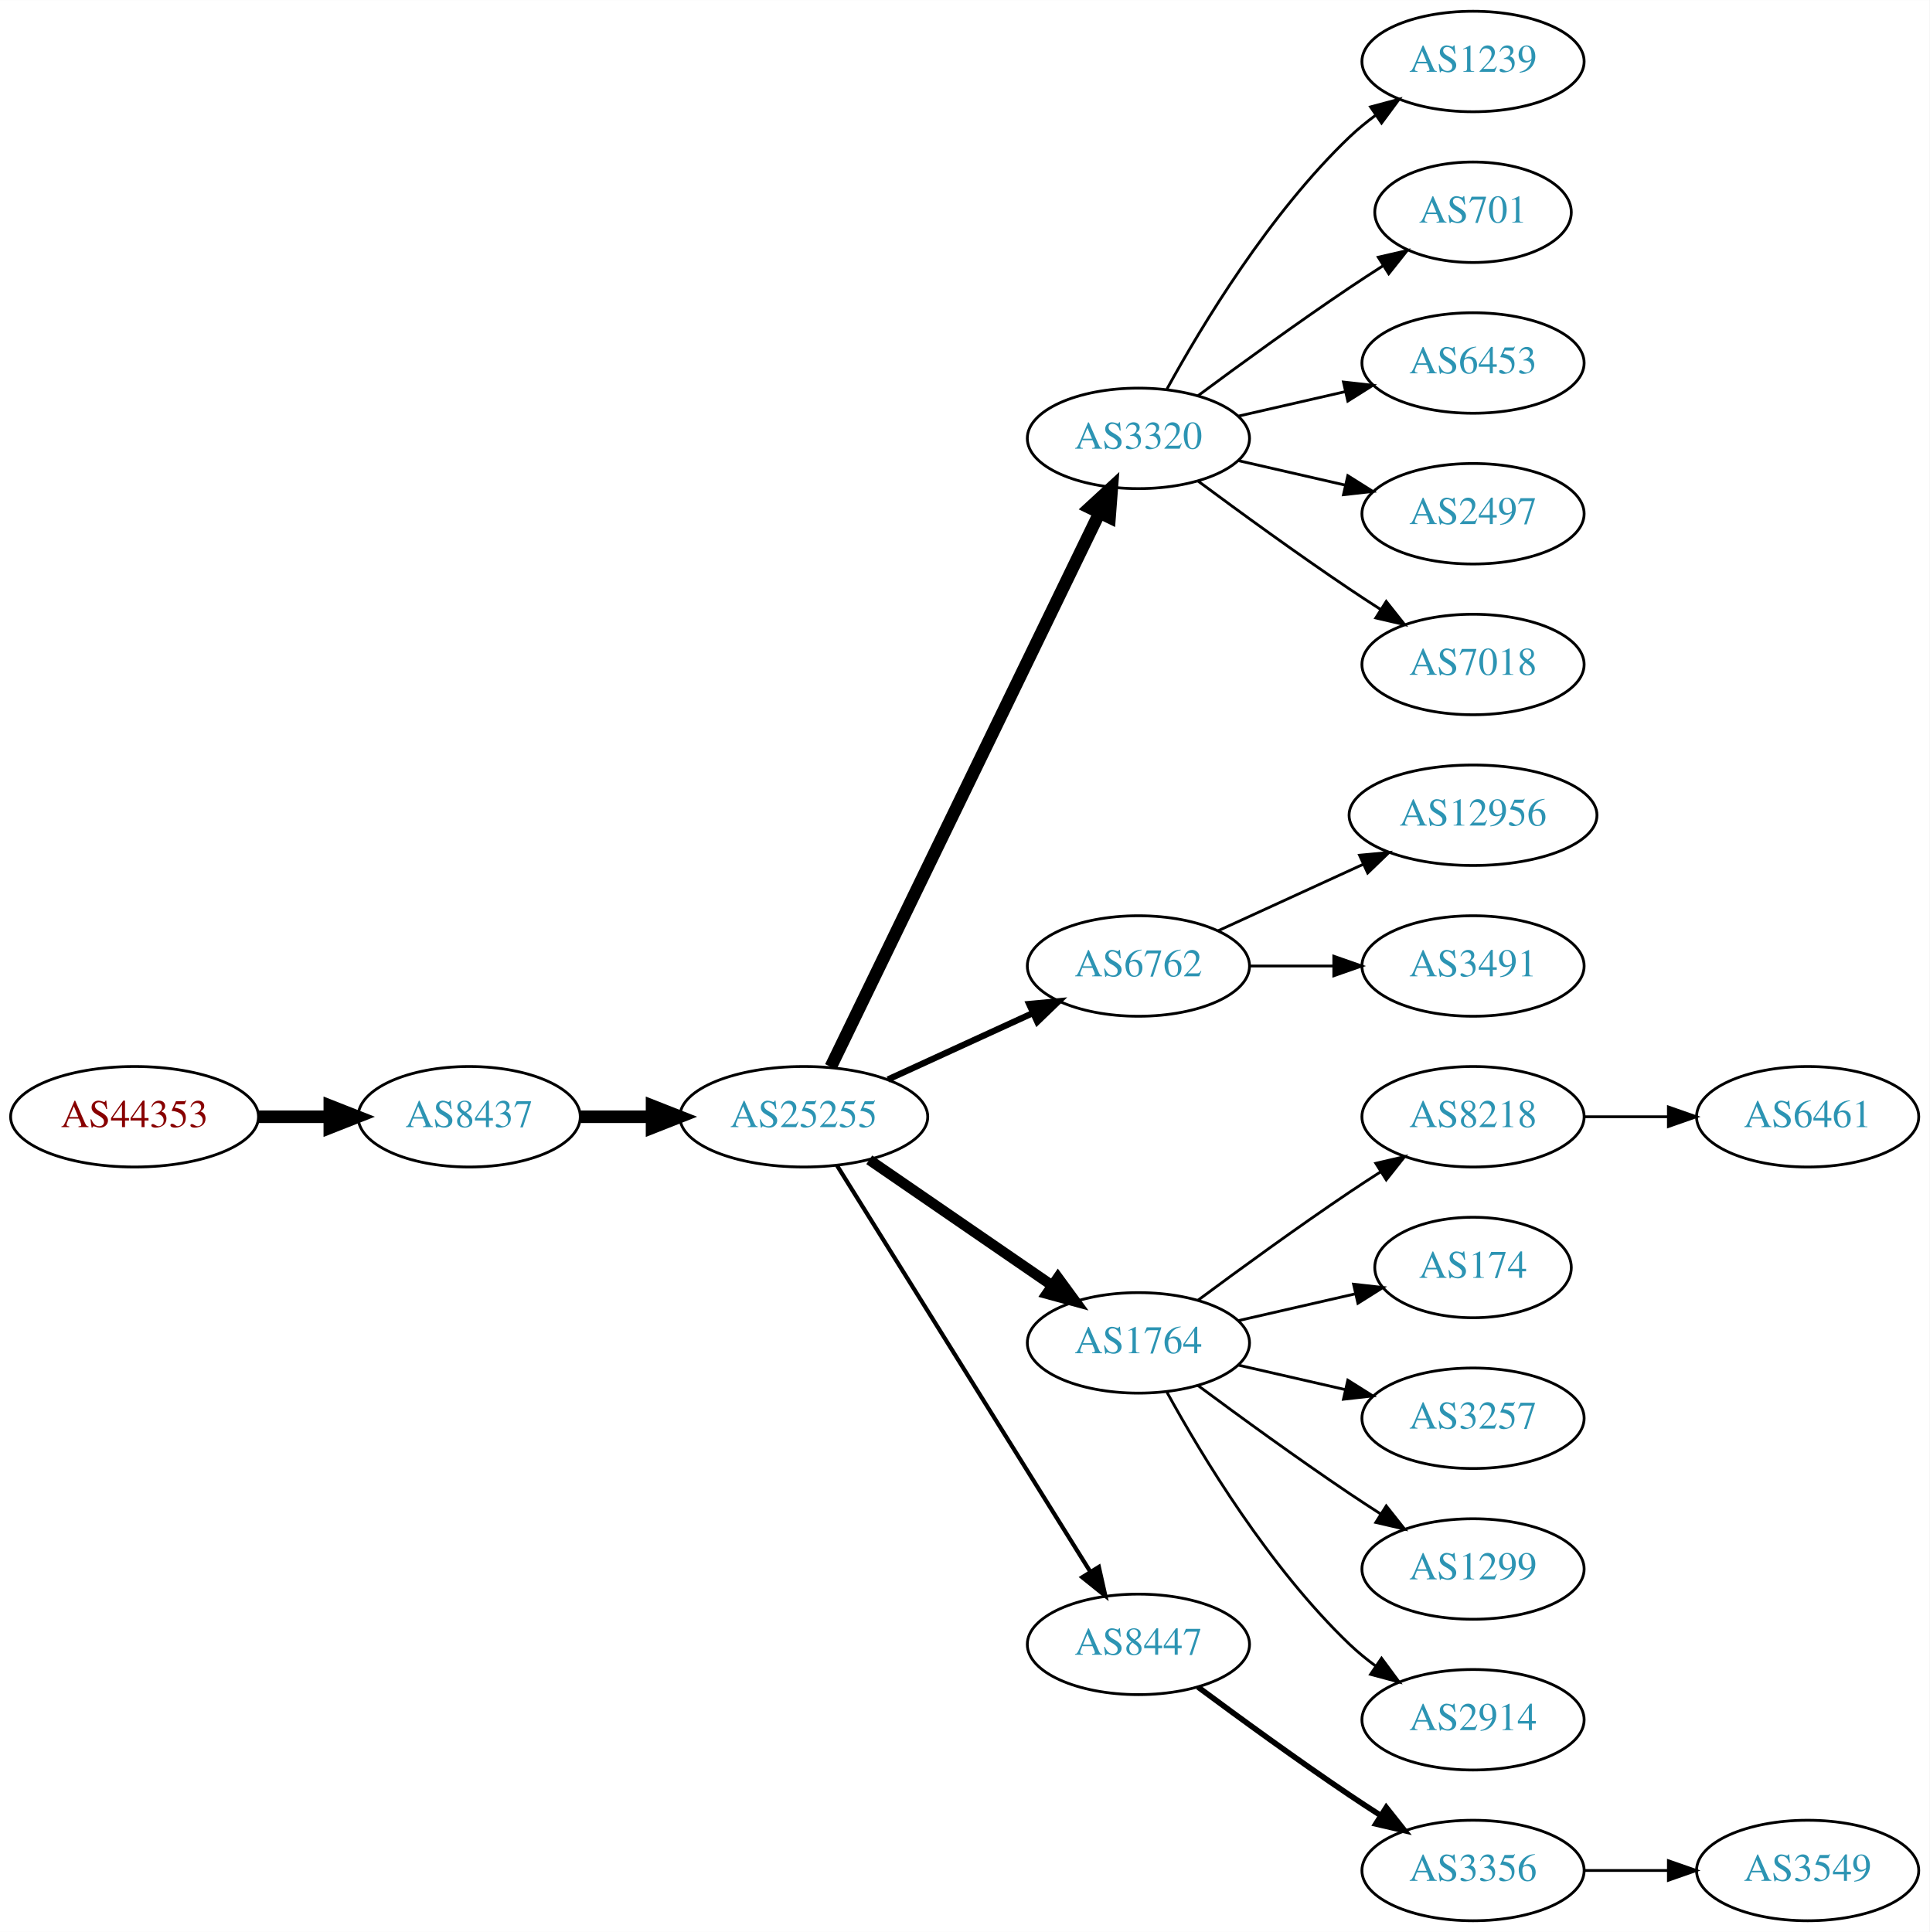
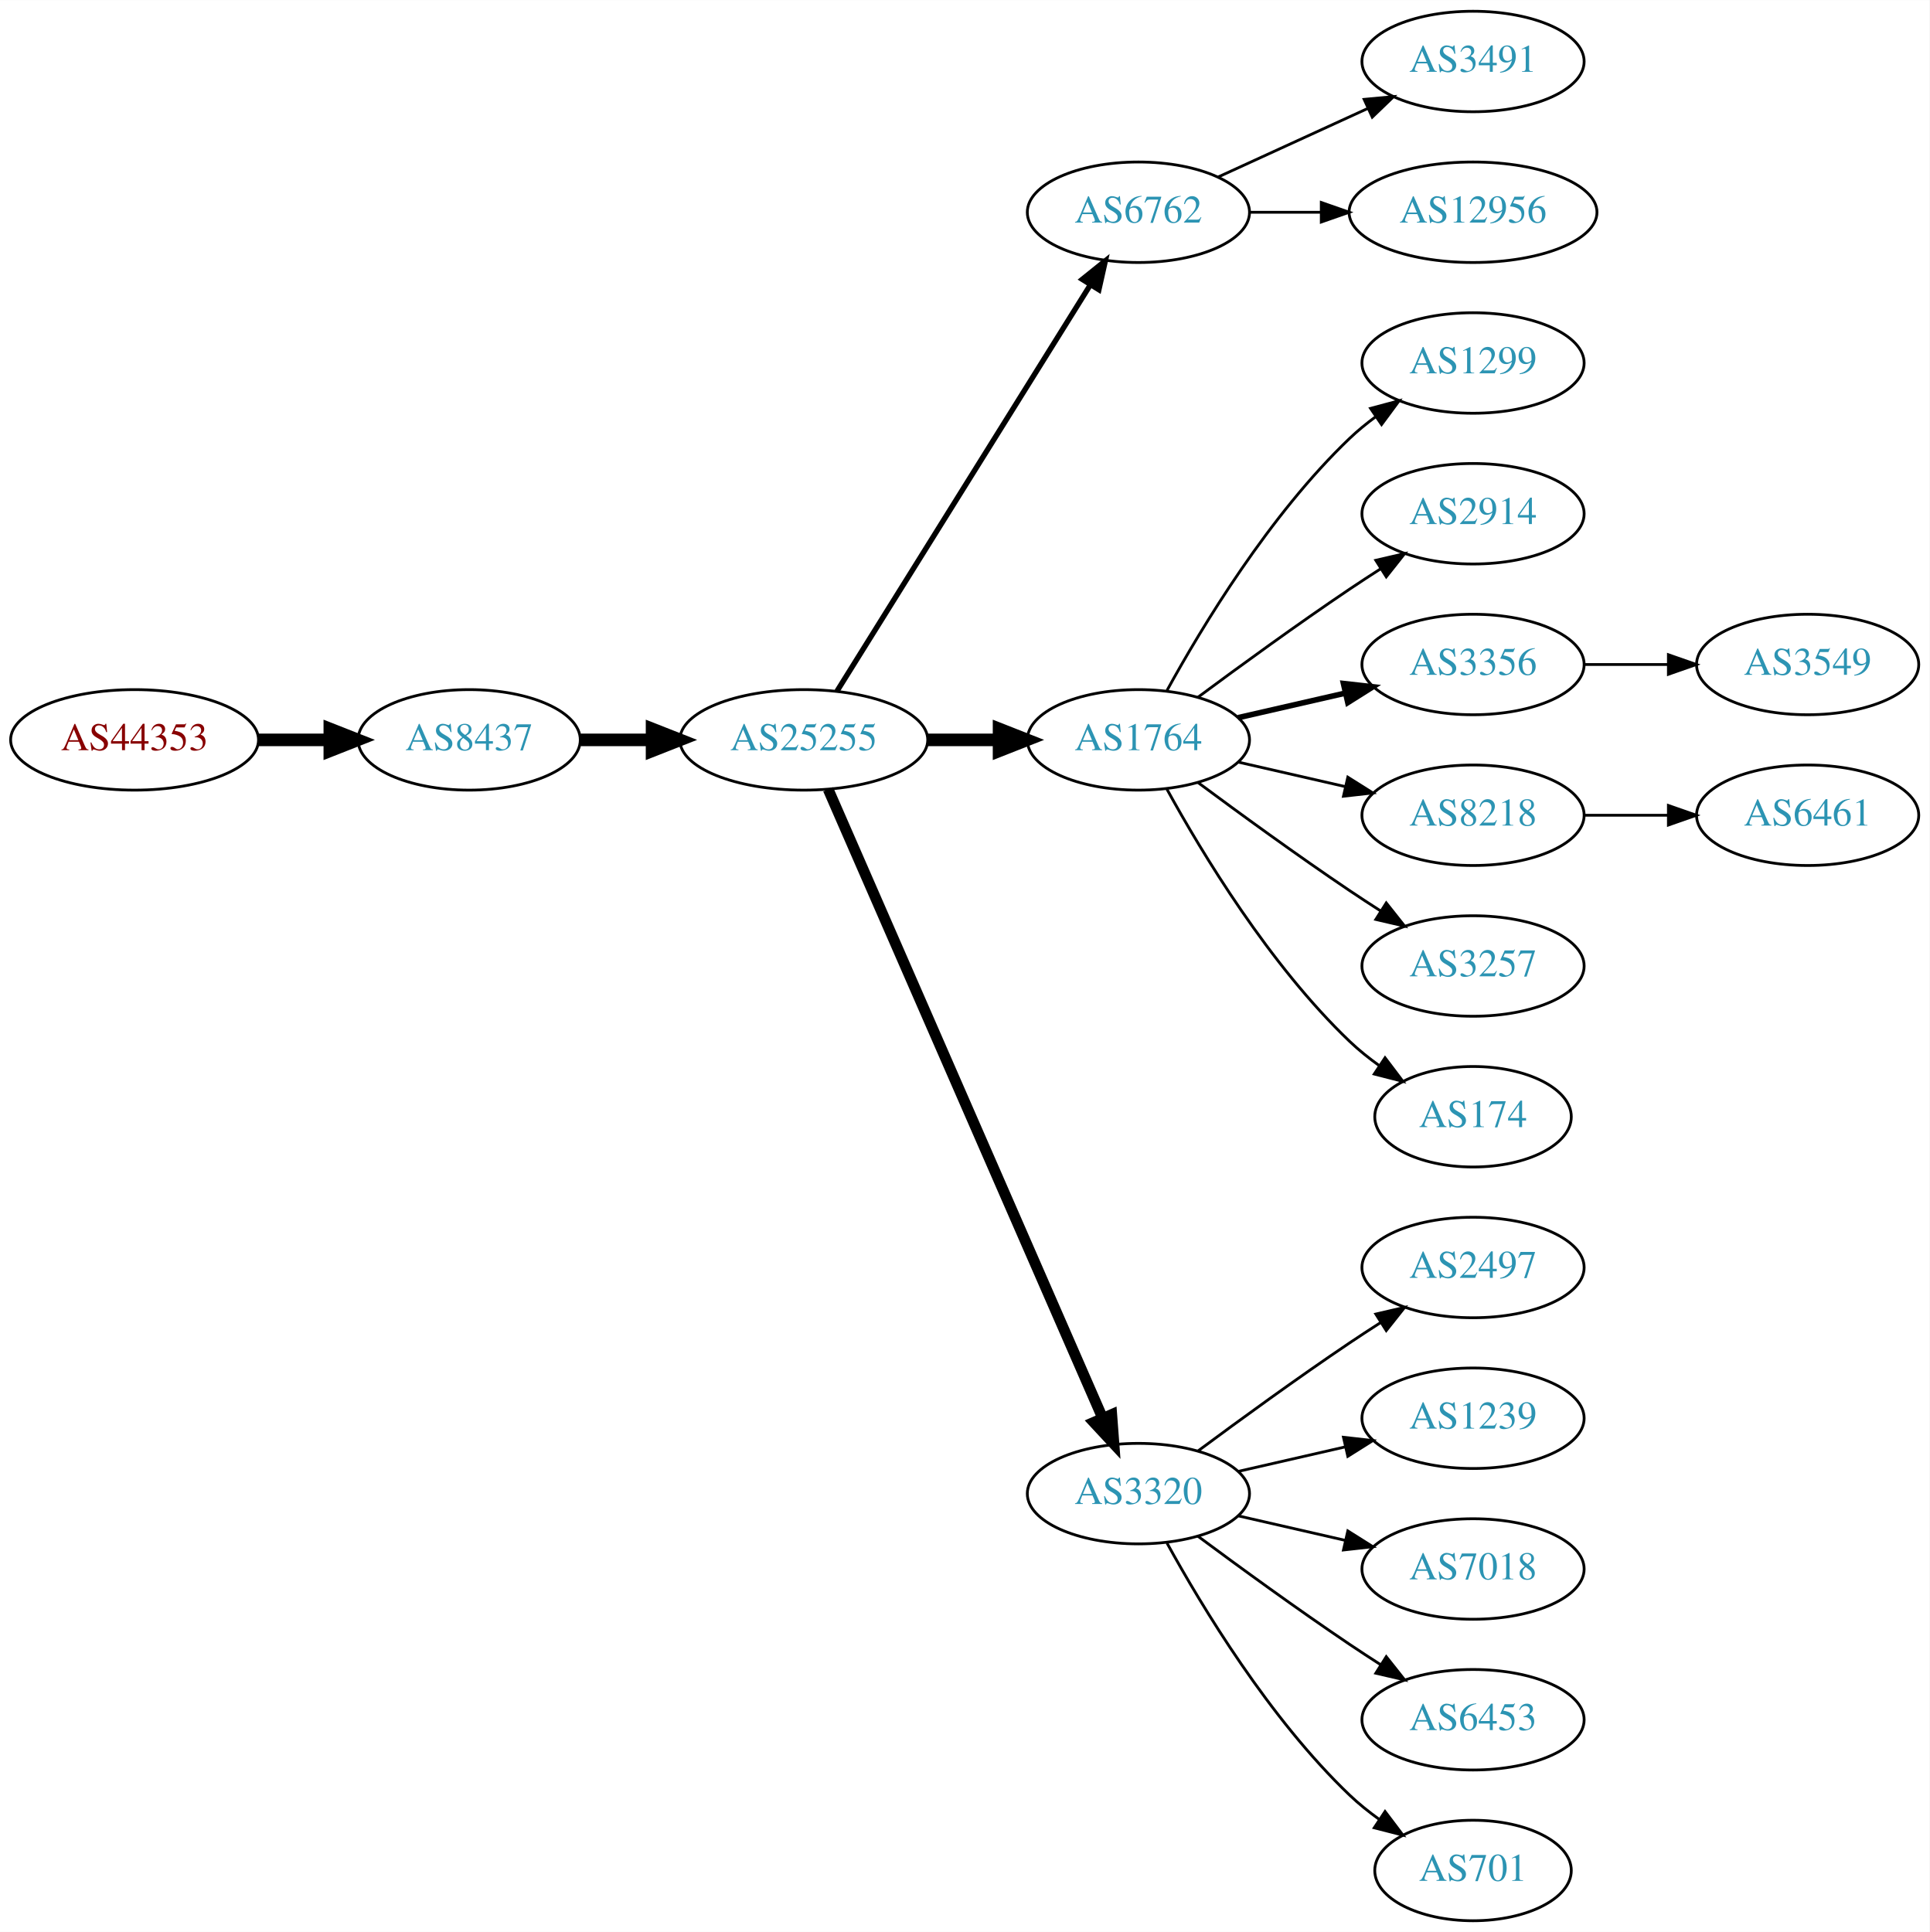
<svg xmlns="http://www.w3.org/2000/svg" xmlns:xlink="http://www.w3.org/1999/xlink" width="691pt" height="692pt" viewBox="0.00 0.00 691.06 692.00">
  <g id="graph0" class="graph" transform="scale(1 1) rotate(0) translate(4 688)">
    <polygon fill="white" stroke="none" points="-4,4 -4,-688 687.055,-688 687.055,4 -4,4" />
    <g id="node1" class="node">
      <g id="a_node1">
        <a xlink:href="/asn/44353" xlink:title="AS44353 ~ pressetext Nachrichtenagentur GmbH [AT]">
-           <ellipse fill="#ffffff" stroke="black" cx="44.196" cy="-288" rx="44.393" ry="18" />
-           <text text-anchor="middle" x="44.196" y="-284.3" font-family="Times,serif" font-size="14.00" fill="#880000">AS44353</text>
+           <ellipse fill="#ffffff" stroke="black" cx="44.196" cy="-423" rx="44.393" ry="18" />
+           <text text-anchor="middle" x="44.196" y="-419.3" font-family="Times,serif" font-size="14.00" fill="#880000">AS44353</text>
        </a>
      </g>
    </g>
    <g id="node2" class="node">
      <g id="a_node2">
        <a xlink:href="/asn/8437" xlink:title="AS8437 ~ Hutchison Drei Austria GmbH [AT]">
-           <ellipse fill="#ffffff" stroke="black" cx="164.039" cy="-288" rx="39.794" ry="18" />
-           <text text-anchor="middle" x="164.039" y="-284.3" font-family="Times,serif" font-size="14.00" fill="#2c94b3">AS8437</text>
+           <ellipse fill="#ffffff" stroke="black" cx="164.039" cy="-423" rx="39.794" ry="18" />
+           <text text-anchor="middle" x="164.039" y="-419.3" font-family="Times,serif" font-size="14.00" fill="#2c94b3">AS8437</text>
        </a>
      </g>
    </g>
    <g id="edge1" class="edge">
-       <path fill="none" stroke="black" stroke-width="4.5" d="M88.407,-288C96.72,-288 105.482,-288 113.965,-288" />
-       <polygon fill="black" stroke="black" stroke-width="4.5" points="114.123,-291.938 124.123,-288 114.123,-284.063 114.123,-291.938" />
+       <path fill="none" stroke="black" stroke-width="4.5" d="M88.407,-423C96.72,-423 105.482,-423 113.965,-423" />
+       <polygon fill="black" stroke="black" stroke-width="4.5" points="114.123,-426.938 124.123,-423 114.123,-419.063 114.123,-426.938" />
    </g>
    <g id="node3" class="node">
      <g id="a_node3">
        <a xlink:href="/asn/25255" xlink:title="AS25255 ~ ==&gt; TELE2 AUSTRIA &lt;== [AT]">
-           <ellipse fill="#ffffff" stroke="black" cx="283.881" cy="-288" rx="44.393" ry="18" />
-           <text text-anchor="middle" x="283.881" y="-284.3" font-family="Times,serif" font-size="14.00" fill="#2c94b3">AS25255</text>
+           <ellipse fill="#ffffff" stroke="black" cx="283.881" cy="-423" rx="44.393" ry="18" />
+           <text text-anchor="middle" x="283.881" y="-419.3" font-family="Times,serif" font-size="14.00" fill="#2c94b3">AS25255</text>
        </a>
      </g>
    </g>
    <g id="edge2" class="edge">
-       <path fill="none" stroke="black" stroke-width="4.5" d="M203.951,-288C212.054,-288 220.729,-288 229.255,-288" />
-       <polygon fill="black" stroke="black" stroke-width="4.5" points="229.533,-291.938 239.533,-288 229.533,-284.063 229.533,-291.938" />
+       <path fill="none" stroke="black" stroke-width="4.5" d="M203.951,-423C212.054,-423 220.729,-423 229.255,-423" />
+       <polygon fill="black" stroke="black" stroke-width="4.5" points="229.533,-426.938 239.533,-423 229.533,-419.063 229.533,-426.938" />
    </g>
    <g id="node4" class="node">
      <g id="a_node4">
-         <a xlink:href="/asn/3320" xlink:title="AS3320 ~ DTAG [DE]">
-           <ellipse fill="#ffffff" stroke="black" cx="403.724" cy="-531" rx="39.794" ry="18" />
-           <text text-anchor="middle" x="403.724" y="-527.3" font-family="Times,serif" font-size="14.00" fill="#2c94b3">AS3320</text>
+         <a xlink:href="/asn/6762" xlink:title="AS6762 ~ TELECOM ITALIA SPARKLE S.p.A. [IT]">
+           <ellipse fill="#ffffff" stroke="black" cx="403.724" cy="-612" rx="39.794" ry="18" />
+           <text text-anchor="middle" x="403.724" y="-608.3" font-family="Times,serif" font-size="14.00" fill="#2c94b3">AS6762</text>
        </a>
      </g>
    </g>
    <g id="edge3" class="edge">
-       <path fill="none" stroke="black" stroke-width="4.5" d="M293.546,-305.868C314.027,-348.101 365.514,-454.272 389.74,-504.227" />
-       <polygon fill="black" stroke="black" stroke-width="4.5" points="386.298,-506.154 394.205,-513.433 393.384,-502.717 386.298,-506.154" />
+       <path fill="none" stroke="black" stroke-width="1.929" d="M295.756,-440.442C316.54,-473.775 362,-546.686 386.429,-585.866" />
+       <polygon fill="black" stroke="black" stroke-width="1.929" points="383.614,-587.966 391.875,-594.6 389.554,-584.263 383.614,-587.966" />
    </g>
    <g id="node5" class="node">
      <g id="a_node5">
-         <a xlink:href="/asn/6762" xlink:title="AS6762 ~ TELECOM ITALIA SPARKLE S.p.A. [IT]">
-           <ellipse fill="#ffffff" stroke="black" cx="403.724" cy="-342" rx="39.794" ry="18" />
-           <text text-anchor="middle" x="403.724" y="-338.3" font-family="Times,serif" font-size="14.00" fill="#2c94b3">AS6762</text>
+         <a xlink:href="/asn/1764" xlink:title="AS1764 ~ NEXTLAYER-AS [AT]">
+           <ellipse fill="#ffffff" stroke="black" cx="403.724" cy="-423" rx="39.794" ry="18" />
+           <text text-anchor="middle" x="403.724" y="-419.3" font-family="Times,serif" font-size="14.00" fill="#2c94b3">AS1764</text>
        </a>
      </g>
    </g>
    <g id="edge4" class="edge">
-       <path fill="none" stroke="black" stroke-width="2.25" d="M314.011,-301.348C329.622,-308.502 349.02,-317.391 365.692,-325.03" />
-       <polygon fill="black" stroke="black" stroke-width="2.25" points="364.595,-328.378 375.144,-329.362 367.511,-322.014 364.595,-328.378" />
+       <path fill="none" stroke="black" stroke-width="4.5" d="M328.092,-423C336.405,-423 345.168,-423 353.65,-423" />
+       <polygon fill="black" stroke="black" stroke-width="4.5" points="353.809,-426.938 363.809,-423 353.809,-419.063 353.809,-426.938" />
    </g>
    <g id="node6" class="node">
      <g id="a_node6">
-         <a xlink:href="/asn/1764" xlink:title="AS1764 ~ NEXTLAYER-AS [AT]">
-           <ellipse fill="#ffffff" stroke="black" cx="403.724" cy="-207" rx="39.794" ry="18" />
-           <text text-anchor="middle" x="403.724" y="-203.3" font-family="Times,serif" font-size="14.00" fill="#2c94b3">AS1764</text>
+         <a xlink:href="/asn/3320" xlink:title="AS3320 ~ DTAG [DE]">
+           <ellipse fill="#ffffff" stroke="black" cx="403.724" cy="-153" rx="39.794" ry="18" />
+           <text text-anchor="middle" x="403.724" y="-149.3" font-family="Times,serif" font-size="14.00" fill="#2c94b3">AS3320</text>
        </a>
      </g>
    </g>
    <g id="edge5" class="edge">
-       <path fill="none" stroke="black" stroke-width="3.75" d="M307.324,-272.574C325.905,-259.802 352.466,-241.545 372.846,-227.537" />
-       <polygon fill="black" stroke="black" stroke-width="3.75" points="374.902,-230.371 381.16,-221.822 370.936,-224.602 374.902,-230.371" />
+       <path fill="none" stroke="black" stroke-width="3.857" d="M292.613,-405.285C312.714,-359.229 366.723,-235.486 390.826,-180.261" />
+       <polygon fill="black" stroke="black" stroke-width="3.857" points="394.171,-181.346 394.963,-170.781 387.755,-178.546 394.171,-181.346" />
+     </g>
+     <g id="node18" class="node">
+       <g id="a_node18">
+         <a xlink:href="/asn/3491" xlink:title="AS3491 ~ PCCW Global, Inc. [US]">
+           <ellipse fill="#ffffff" stroke="black" cx="523.566" cy="-666" rx="39.794" ry="18" />
+           <text text-anchor="middle" x="523.566" y="-662.3" font-family="Times,serif" font-size="14.00" fill="#2c94b3">AS3491</text>
+         </a>
+       </g>
+     </g>
+     <g id="edge17" class="edge">
+       <path fill="none" stroke="black" d="M432.353,-624.661C448.31,-631.973 468.58,-641.261 485.863,-649.181" />
+       <polygon fill="black" stroke="black" points="484.562,-652.435 495.111,-653.419 487.478,-646.071 484.562,-652.435" />
+     </g>
+     <g id="node19" class="node">
+       <g id="a_node19">
+         <a xlink:href="/asn/12956" xlink:title="AS12956 ~ TELXIUS [ES]">
+           <ellipse fill="#ffffff" stroke="black" cx="523.566" cy="-612" rx="44.393" ry="18" />
+           <text text-anchor="middle" x="523.566" y="-608.3" font-family="Times,serif" font-size="14.00" fill="#2c94b3">AS12956</text>
+         </a>
+       </g>
+     </g>
+     <g id="edge18" class="edge">
+       <path fill="none" stroke="black" d="M443.636,-612C451.739,-612 460.414,-612 468.941,-612" />
+       <polygon fill="black" stroke="black" points="469.218,-615.5 479.218,-612 469.218,-608.5 469.218,-615.5" />
    </g>
    <g id="node7" class="node">
      <g id="a_node7">
-         <a xlink:href="/asn/8447" xlink:title="AS8447 ~ A1 Telekom Austria AG [AT]">
-           <ellipse fill="#ffffff" stroke="black" cx="403.724" cy="-99" rx="39.794" ry="18" />
-           <text text-anchor="middle" x="403.724" y="-95.3" font-family="Times,serif" font-size="14.00" fill="#2c94b3">AS8447</text>
+         <a xlink:href="/asn/1299" xlink:title="AS1299 ~ Telia Carrier [EU]">
+           <ellipse fill="#ffffff" stroke="black" cx="523.566" cy="-558" rx="39.794" ry="18" />
+           <text text-anchor="middle" x="523.566" y="-554.3" font-family="Times,serif" font-size="14.00" fill="#2c94b3">AS1299</text>
        </a>
      </g>
    </g>
    <g id="edge6" class="edge">
-       <path fill="none" stroke="black" stroke-width="1.5" d="M295.756,-270.558C316.54,-237.225 362,-164.314 386.429,-125.134" />
-       <polygon fill="black" stroke="black" stroke-width="1.5" points="389.554,-126.737 391.875,-116.4 383.614,-123.034 389.554,-126.737" />
+       <path fill="none" stroke="black" d="M413.965,-440.713C426.51,-463.561 450.687,-503.611 479.37,-531 482.238,-533.739 485.427,-536.347 488.736,-538.785" />
+       <polygon fill="black" stroke="black" points="486.86,-541.742 497.096,-544.477 490.8,-535.956 486.86,-541.742" />
    </g>
    <g id="node8" class="node">
      <g id="a_node8">
-         <a xlink:href="/asn/1239" xlink:title="AS1239 ~ Sprint [US]">
-           <ellipse fill="#ffffff" stroke="black" cx="523.566" cy="-666" rx="39.794" ry="18" />
-           <text text-anchor="middle" x="523.566" y="-662.3" font-family="Times,serif" font-size="14.00" fill="#2c94b3">AS1239</text>
+         <a xlink:href="/asn/2914" xlink:title="AS2914 ~ NTT America, Inc. [US]">
+           <ellipse fill="#ffffff" stroke="black" cx="523.566" cy="-504" rx="39.794" ry="18" />
+           <text text-anchor="middle" x="523.566" y="-500.3" font-family="Times,serif" font-size="14.00" fill="#2c94b3">AS2914</text>
        </a>
      </g>
    </g>
    <g id="edge7" class="edge">
-       <path fill="none" stroke="black" d="M413.965,-548.713C426.51,-571.561 450.687,-611.611 479.37,-639 482.238,-641.739 485.427,-644.347 488.736,-646.785" />
-       <polygon fill="black" stroke="black" points="486.86,-649.742 497.096,-652.477 490.8,-643.956 486.86,-649.742" />
+       <path fill="none" stroke="black" d="M425.054,-438.277C439.916,-449.304 460.661,-464.407 479.37,-477 482.919,-479.389 486.67,-481.839 490.418,-484.242" />
+       <polygon fill="black" stroke="black" points="488.744,-487.325 499.067,-489.712 492.486,-481.409 488.744,-487.325" />
    </g>
    <g id="node9" class="node">
      <g id="a_node9">
-         <a xlink:href="/asn/701" xlink:title="AS701 ~ UUNET [US]">
-           <ellipse fill="#ffffff" stroke="black" cx="523.566" cy="-612" rx="35.194" ry="18" />
-           <text text-anchor="middle" x="523.566" y="-608.3" font-family="Times,serif" font-size="14.00" fill="#2c94b3">AS701</text>
+         <a xlink:href="/asn/3356" xlink:title="AS3356 ~ Level 3 Parent, LLC [US]">
+           <ellipse fill="#ffffff" stroke="black" cx="523.566" cy="-450" rx="39.794" ry="18" />
+           <text text-anchor="middle" x="523.566" y="-446.3" font-family="Times,serif" font-size="14.00" fill="#2c94b3">AS3356</text>
        </a>
      </g>
    </g>
    <g id="edge8" class="edge">
-       <path fill="none" stroke="black" d="M425.054,-546.277C439.916,-557.304 460.661,-572.407 479.37,-585 483.188,-587.569 487.238,-590.21 491.268,-592.786" />
-       <polygon fill="black" stroke="black" points="489.637,-595.895 499.962,-598.271 493.372,-589.975 489.637,-595.895" />
+       <path fill="none" stroke="black" stroke-width="2" d="M439.443,-430.955C451.443,-433.704 465.064,-436.825 477.756,-439.733" />
+       <polygon fill="black" stroke="black" stroke-width="2" points="477.159,-443.187 487.688,-442.009 478.722,-436.364 477.159,-443.187" />
    </g>
    <g id="node10" class="node">
      <g id="a_node10">
-         <a xlink:href="/asn/6453" xlink:title="AS6453 ~ TATA COMMUNICATIONS (AMERICA) INC [US]">
-           <ellipse fill="#ffffff" stroke="black" cx="523.566" cy="-558" rx="39.794" ry="18" />
-           <text text-anchor="middle" x="523.566" y="-554.3" font-family="Times,serif" font-size="14.00" fill="#2c94b3">AS6453</text>
+         <a xlink:href="/asn/8218" xlink:title="AS8218 ~ legacy Neotelecoms [FR]">
+           <ellipse fill="#ffffff" stroke="black" cx="523.566" cy="-396" rx="39.794" ry="18" />
+           <text text-anchor="middle" x="523.566" y="-392.3" font-family="Times,serif" font-size="14.00" fill="#2c94b3">AS8218</text>
        </a>
      </g>
    </g>
    <g id="edge9" class="edge">
-       <path fill="none" stroke="black" d="M439.443,-538.955C451.443,-541.704 465.064,-544.825 477.756,-547.733" />
-       <polygon fill="black" stroke="black" points="477.159,-551.187 487.688,-550.009 478.722,-544.364 477.159,-551.187" />
+       <path fill="none" stroke="black" d="M439.443,-415.045C451.443,-412.296 465.064,-409.175 477.756,-406.267" />
+       <polygon fill="black" stroke="black" points="478.722,-409.636 487.688,-403.991 477.159,-402.813 478.722,-409.636" />
    </g>
    <g id="node11" class="node">
      <g id="a_node11">
-         <a xlink:href="/asn/2497" xlink:title="AS2497 ~ Internet Initiative Japan Inc. [JP]">
-           <ellipse fill="#ffffff" stroke="black" cx="523.566" cy="-504" rx="39.794" ry="18" />
-           <text text-anchor="middle" x="523.566" y="-500.3" font-family="Times,serif" font-size="14.00" fill="#2c94b3">AS2497</text>
+         <a xlink:href="/asn/3257" xlink:title="AS3257 ~ GTT [DE]">
+           <ellipse fill="#ffffff" stroke="black" cx="523.566" cy="-342" rx="39.794" ry="18" />
+           <text text-anchor="middle" x="523.566" y="-338.3" font-family="Times,serif" font-size="14.00" fill="#2c94b3">AS3257</text>
        </a>
      </g>
    </g>
    <g id="edge10" class="edge">
-       <path fill="none" stroke="black" d="M439.443,-523.045C451.443,-520.296 465.064,-517.175 477.756,-514.267" />
-       <polygon fill="black" stroke="black" points="478.722,-517.636 487.688,-511.991 477.159,-510.813 478.722,-517.636" />
+       <path fill="none" stroke="black" d="M425.054,-407.723C439.916,-396.696 460.661,-381.593 479.37,-369 482.919,-366.611 486.67,-364.161 490.418,-361.758" />
+       <polygon fill="black" stroke="black" points="492.486,-364.591 499.067,-356.288 488.744,-358.675 492.486,-364.591" />
    </g>
    <g id="node12" class="node">
      <g id="a_node12">
-         <a xlink:href="/asn/7018" xlink:title="AS7018 ~ AT&amp;T Services, Inc. [US]">
-           <ellipse fill="#ffffff" stroke="black" cx="523.566" cy="-450" rx="39.794" ry="18" />
-           <text text-anchor="middle" x="523.566" y="-446.3" font-family="Times,serif" font-size="14.00" fill="#2c94b3">AS7018</text>
+         <a xlink:href="/asn/174" xlink:title="AS174 ~ Cogent Communications [US]">
+           <ellipse fill="#ffffff" stroke="black" cx="523.566" cy="-288" rx="35.194" ry="18" />
+           <text text-anchor="middle" x="523.566" y="-284.3" font-family="Times,serif" font-size="14.00" fill="#2c94b3">AS174</text>
        </a>
      </g>
    </g>
    <g id="edge11" class="edge">
-       <path fill="none" stroke="black" d="M425.054,-515.723C439.916,-504.696 460.661,-489.593 479.37,-477 482.919,-474.611 486.67,-472.161 490.418,-469.758" />
-       <polygon fill="black" stroke="black" points="492.486,-472.591 499.067,-464.288 488.744,-466.675 492.486,-472.591" />
+       <path fill="none" stroke="black" d="M413.965,-405.287C426.51,-382.439 450.687,-342.389 479.37,-315 482.624,-311.893 486.291,-308.954 490.078,-306.24" />
+       <polygon fill="black" stroke="black" points="492.055,-309.128 498.446,-300.678 488.18,-303.299 492.055,-309.128" />
    </g>
    <g id="node13" class="node">
      <g id="a_node13">
-         <a xlink:href="/asn/12956" xlink:title="AS12956 ~ TELXIUS [ES]">
-           <ellipse fill="#ffffff" stroke="black" cx="523.566" cy="-396" rx="44.393" ry="18" />
-           <text text-anchor="middle" x="523.566" y="-392.3" font-family="Times,serif" font-size="14.00" fill="#2c94b3">AS12956</text>
+         <a xlink:href="/asn/2497" xlink:title="AS2497 ~ Internet Initiative Japan Inc. [JP]">
+           <ellipse fill="#ffffff" stroke="black" cx="523.566" cy="-234" rx="39.794" ry="18" />
+           <text text-anchor="middle" x="523.566" y="-230.3" font-family="Times,serif" font-size="14.00" fill="#2c94b3">AS2497</text>
        </a>
      </g>
    </g>
    <g id="edge12" class="edge">
-       <path fill="none" stroke="black" d="M432.353,-354.661C447.85,-361.762 467.417,-370.728 484.364,-378.494" />
-       <polygon fill="black" stroke="black" points="482.917,-381.681 493.466,-382.665 485.833,-375.317 482.917,-381.681" />
+       <path fill="none" stroke="black" d="M425.054,-168.277C439.916,-179.304 460.661,-194.407 479.37,-207 482.919,-209.389 486.67,-211.839 490.418,-214.242" />
+       <polygon fill="black" stroke="black" points="488.744,-217.325 499.067,-219.712 492.486,-211.409 488.744,-217.325" />
    </g>
    <g id="node14" class="node">
      <g id="a_node14">
-         <a xlink:href="/asn/3491" xlink:title="AS3491 ~ PCCW Global, Inc. [US]">
-           <ellipse fill="#ffffff" stroke="black" cx="523.566" cy="-342" rx="39.794" ry="18" />
-           <text text-anchor="middle" x="523.566" y="-338.3" font-family="Times,serif" font-size="14.00" fill="#2c94b3">AS3491</text>
+         <a xlink:href="/asn/1239" xlink:title="AS1239 ~ Sprint [US]">
+           <ellipse fill="#ffffff" stroke="black" cx="523.566" cy="-180" rx="39.794" ry="18" />
+           <text text-anchor="middle" x="523.566" y="-176.3" font-family="Times,serif" font-size="14.00" fill="#2c94b3">AS1239</text>
        </a>
      </g>
    </g>
    <g id="edge13" class="edge">
-       <path fill="none" stroke="black" d="M443.636,-342C453.19,-342 463.539,-342 473.502,-342" />
-       <polygon fill="black" stroke="black" points="473.695,-345.5 483.695,-342 473.694,-338.5 473.695,-345.5" />
+       <path fill="none" stroke="black" d="M439.443,-160.955C451.443,-163.704 465.064,-166.825 477.756,-169.733" />
+       <polygon fill="black" stroke="black" points="477.159,-173.187 487.688,-172.009 478.722,-166.364 477.159,-173.187" />
    </g>
    <g id="node15" class="node">
      <g id="a_node15">
-         <a xlink:href="/asn/8218" xlink:title="AS8218 ~ legacy Neotelecoms [FR]">
-           <ellipse fill="#ffffff" stroke="black" cx="523.566" cy="-288" rx="39.794" ry="18" />
-           <text text-anchor="middle" x="523.566" y="-284.3" font-family="Times,serif" font-size="14.00" fill="#2c94b3">AS8218</text>
+         <a xlink:href="/asn/7018" xlink:title="AS7018 ~ AT&amp;T Services, Inc. [US]">
+           <ellipse fill="#ffffff" stroke="black" cx="523.566" cy="-126" rx="39.794" ry="18" />
+           <text text-anchor="middle" x="523.566" y="-122.3" font-family="Times,serif" font-size="14.00" fill="#2c94b3">AS7018</text>
        </a>
      </g>
    </g>
    <g id="edge14" class="edge">
-       <path fill="none" stroke="black" d="M425.054,-222.277C439.916,-233.304 460.661,-248.407 479.37,-261 482.919,-263.389 486.67,-265.839 490.418,-268.242" />
-       <polygon fill="black" stroke="black" points="488.744,-271.325 499.067,-273.712 492.486,-265.409 488.744,-271.325" />
+       <path fill="none" stroke="black" d="M439.443,-145.045C451.443,-142.296 465.064,-139.175 477.756,-136.267" />
+       <polygon fill="black" stroke="black" points="478.722,-139.636 487.688,-133.991 477.159,-132.813 478.722,-139.636" />
    </g>
    <g id="node16" class="node">
      <g id="a_node16">
-         <a xlink:href="/asn/174" xlink:title="AS174 ~ Cogent Communications [US]">
-           <ellipse fill="#ffffff" stroke="black" cx="523.566" cy="-234" rx="35.194" ry="18" />
-           <text text-anchor="middle" x="523.566" y="-230.3" font-family="Times,serif" font-size="14.00" fill="#2c94b3">AS174</text>
+         <a xlink:href="/asn/6453" xlink:title="AS6453 ~ TATA COMMUNICATIONS (AMERICA) INC [US]">
+           <ellipse fill="#ffffff" stroke="black" cx="523.566" cy="-72" rx="39.794" ry="18" />
+           <text text-anchor="middle" x="523.566" y="-68.3" font-family="Times,serif" font-size="14.00" fill="#2c94b3">AS6453</text>
        </a>
      </g>
    </g>
    <g id="edge15" class="edge">
-       <path fill="none" stroke="black" d="M439.443,-214.955C452.536,-217.955 467.558,-221.396 481.199,-224.522" />
-       <polygon fill="black" stroke="black" points="480.777,-228.016 491.306,-226.838 482.34,-221.193 480.777,-228.016" />
+       <path fill="none" stroke="black" d="M425.054,-137.723C439.916,-126.696 460.661,-111.593 479.37,-99 482.919,-96.611 486.67,-94.161 490.418,-91.758" />
+       <polygon fill="black" stroke="black" points="492.486,-94.591 499.067,-86.288 488.744,-88.675 492.486,-94.591" />
    </g>
    <g id="node17" class="node">
      <g id="a_node17">
-         <a xlink:href="/asn/3257" xlink:title="AS3257 ~ GTT [DE]">
-           <ellipse fill="#ffffff" stroke="black" cx="523.566" cy="-180" rx="39.794" ry="18" />
-           <text text-anchor="middle" x="523.566" y="-176.3" font-family="Times,serif" font-size="14.00" fill="#2c94b3">AS3257</text>
+         <a xlink:href="/asn/701" xlink:title="AS701 ~ UUNET [US]">
+           <ellipse fill="#ffffff" stroke="black" cx="523.566" cy="-18" rx="35.194" ry="18" />
+           <text text-anchor="middle" x="523.566" y="-14.3" font-family="Times,serif" font-size="14.00" fill="#2c94b3">AS701</text>
        </a>
      </g>
    </g>
    <g id="edge16" class="edge">
-       <path fill="none" stroke="black" d="M439.443,-199.045C451.443,-196.296 465.064,-193.175 477.756,-190.267" />
-       <polygon fill="black" stroke="black" points="478.722,-193.636 487.688,-187.991 477.159,-186.813 478.722,-193.636" />
-     </g>
-     <g id="node18" class="node">
-       <g id="a_node18">
-         <a xlink:href="/asn/1299" xlink:title="AS1299 ~ Telia Carrier [EU]">
-           <ellipse fill="#ffffff" stroke="black" cx="523.566" cy="-126" rx="39.794" ry="18" />
-           <text text-anchor="middle" x="523.566" y="-122.3" font-family="Times,serif" font-size="14.00" fill="#2c94b3">AS1299</text>
-         </a>
-       </g>
-     </g>
-     <g id="edge17" class="edge">
-       <path fill="none" stroke="black" d="M425.054,-191.723C439.916,-180.696 460.661,-165.593 479.37,-153 482.919,-150.611 486.67,-148.161 490.418,-145.758" />
-       <polygon fill="black" stroke="black" points="492.486,-148.591 499.067,-140.288 488.744,-142.675 492.486,-148.591" />
-     </g>
-     <g id="node19" class="node">
-       <g id="a_node19">
-         <a xlink:href="/asn/2914" xlink:title="AS2914 ~ NTT America, Inc. [US]">
-           <ellipse fill="#ffffff" stroke="black" cx="523.566" cy="-72" rx="39.794" ry="18" />
-           <text text-anchor="middle" x="523.566" y="-68.3" font-family="Times,serif" font-size="14.00" fill="#2c94b3">AS2914</text>
-         </a>
-       </g>
-     </g>
-     <g id="edge18" class="edge">
-       <path fill="none" stroke="black" d="M413.965,-189.287C426.51,-166.439 450.687,-126.389 479.37,-99 482.238,-96.261 485.427,-93.653 488.736,-91.215" />
-       <polygon fill="black" stroke="black" points="490.8,-94.044 497.096,-85.523 486.86,-88.258 490.8,-94.044" />
+       <path fill="none" stroke="black" d="M413.965,-135.287C426.51,-112.439 450.687,-72.389 479.37,-45 482.624,-41.893 486.291,-38.954 490.078,-36.24" />
+       <polygon fill="black" stroke="black" points="492.055,-39.128 498.446,-30.678 488.18,-33.299 492.055,-39.128" />
+     </g>
+     <g id="node20" class="node">
+       <g id="a_node20">
+         <a xlink:href="/asn/3549" xlink:title="AS3549 ~ Level 3 Parent, LLC [US]">
+           <ellipse fill="#ffffff" stroke="black" cx="643.409" cy="-450" rx="39.794" ry="18" />
+           <text text-anchor="middle" x="643.409" y="-446.3" font-family="Times,serif" font-size="14.00" fill="#2c94b3">AS3549</text>
+         </a>
+       </g>
+     </g>
+     <g id="edge19" class="edge">
+       <path fill="none" stroke="black" d="M563.479,-450C573.032,-450 583.382,-450 593.345,-450" />
+       <polygon fill="black" stroke="black" points="593.537,-453.5 603.537,-450 593.537,-446.5 593.537,-453.5" />
    </g>
    <g id="node21" class="node">
      <g id="a_node21">
-         <a xlink:href="/asn/3356" xlink:title="AS3356 ~ Level 3 Parent, LLC [US]">
-           <ellipse fill="#ffffff" stroke="black" cx="523.566" cy="-18" rx="39.794" ry="18" />
-           <text text-anchor="middle" x="523.566" y="-14.3" font-family="Times,serif" font-size="14.00" fill="#2c94b3">AS3356</text>
+         <a xlink:href="/asn/6461" xlink:title="AS6461 ~ Zayo Bandwidth [US]">
+           <ellipse fill="#ffffff" stroke="black" cx="643.409" cy="-396" rx="39.794" ry="18" />
+           <text text-anchor="middle" x="643.409" y="-392.3" font-family="Times,serif" font-size="14.00" fill="#2c94b3">AS6461</text>
        </a>
      </g>
    </g>
    <g id="edge20" class="edge">
-       <path fill="none" stroke="black" stroke-width="2" d="M425.054,-83.723C439.916,-72.696 460.661,-57.593 479.37,-45 482.919,-42.611 486.67,-40.161 490.418,-37.758" />
-       <polygon fill="black" stroke="black" stroke-width="2" points="492.486,-40.591 499.067,-32.288 488.744,-34.675 492.486,-40.591" />
-     </g>
-     <g id="node20" class="node">
-       <g id="a_node20">
-         <a xlink:href="/asn/6461" xlink:title="AS6461 ~ Zayo Bandwidth [US]">
-           <ellipse fill="#ffffff" stroke="black" cx="643.409" cy="-288" rx="39.794" ry="18" />
-           <text text-anchor="middle" x="643.409" y="-284.3" font-family="Times,serif" font-size="14.00" fill="#2c94b3">AS6461</text>
-         </a>
-       </g>
-     </g>
-     <g id="edge19" class="edge">
-       <path fill="none" stroke="black" d="M563.479,-288C573.032,-288 583.382,-288 593.345,-288" />
-       <polygon fill="black" stroke="black" points="593.537,-291.5 603.537,-288 593.537,-284.5 593.537,-291.5" />
-     </g>
-     <g id="node22" class="node">
-       <g id="a_node22">
-         <a xlink:href="/asn/3549" xlink:title="AS3549 ~ Level 3 Parent, LLC [US]">
-           <ellipse fill="#ffffff" stroke="black" cx="643.409" cy="-18" rx="39.794" ry="18" />
-           <text text-anchor="middle" x="643.409" y="-14.3" font-family="Times,serif" font-size="14.00" fill="#2c94b3">AS3549</text>
-         </a>
-       </g>
-     </g>
-     <g id="edge21" class="edge">
-       <path fill="none" stroke="black" d="M563.479,-18C573.032,-18 583.382,-18 593.345,-18" />
-       <polygon fill="black" stroke="black" points="593.537,-21.5 603.537,-18 593.537,-14.5 593.537,-21.5" />
+       <path fill="none" stroke="black" d="M563.479,-396C573.032,-396 583.382,-396 593.345,-396" />
+       <polygon fill="black" stroke="black" points="593.537,-399.5 603.537,-396 593.537,-392.5 593.537,-399.5" />
    </g>
  </g>
</svg>
